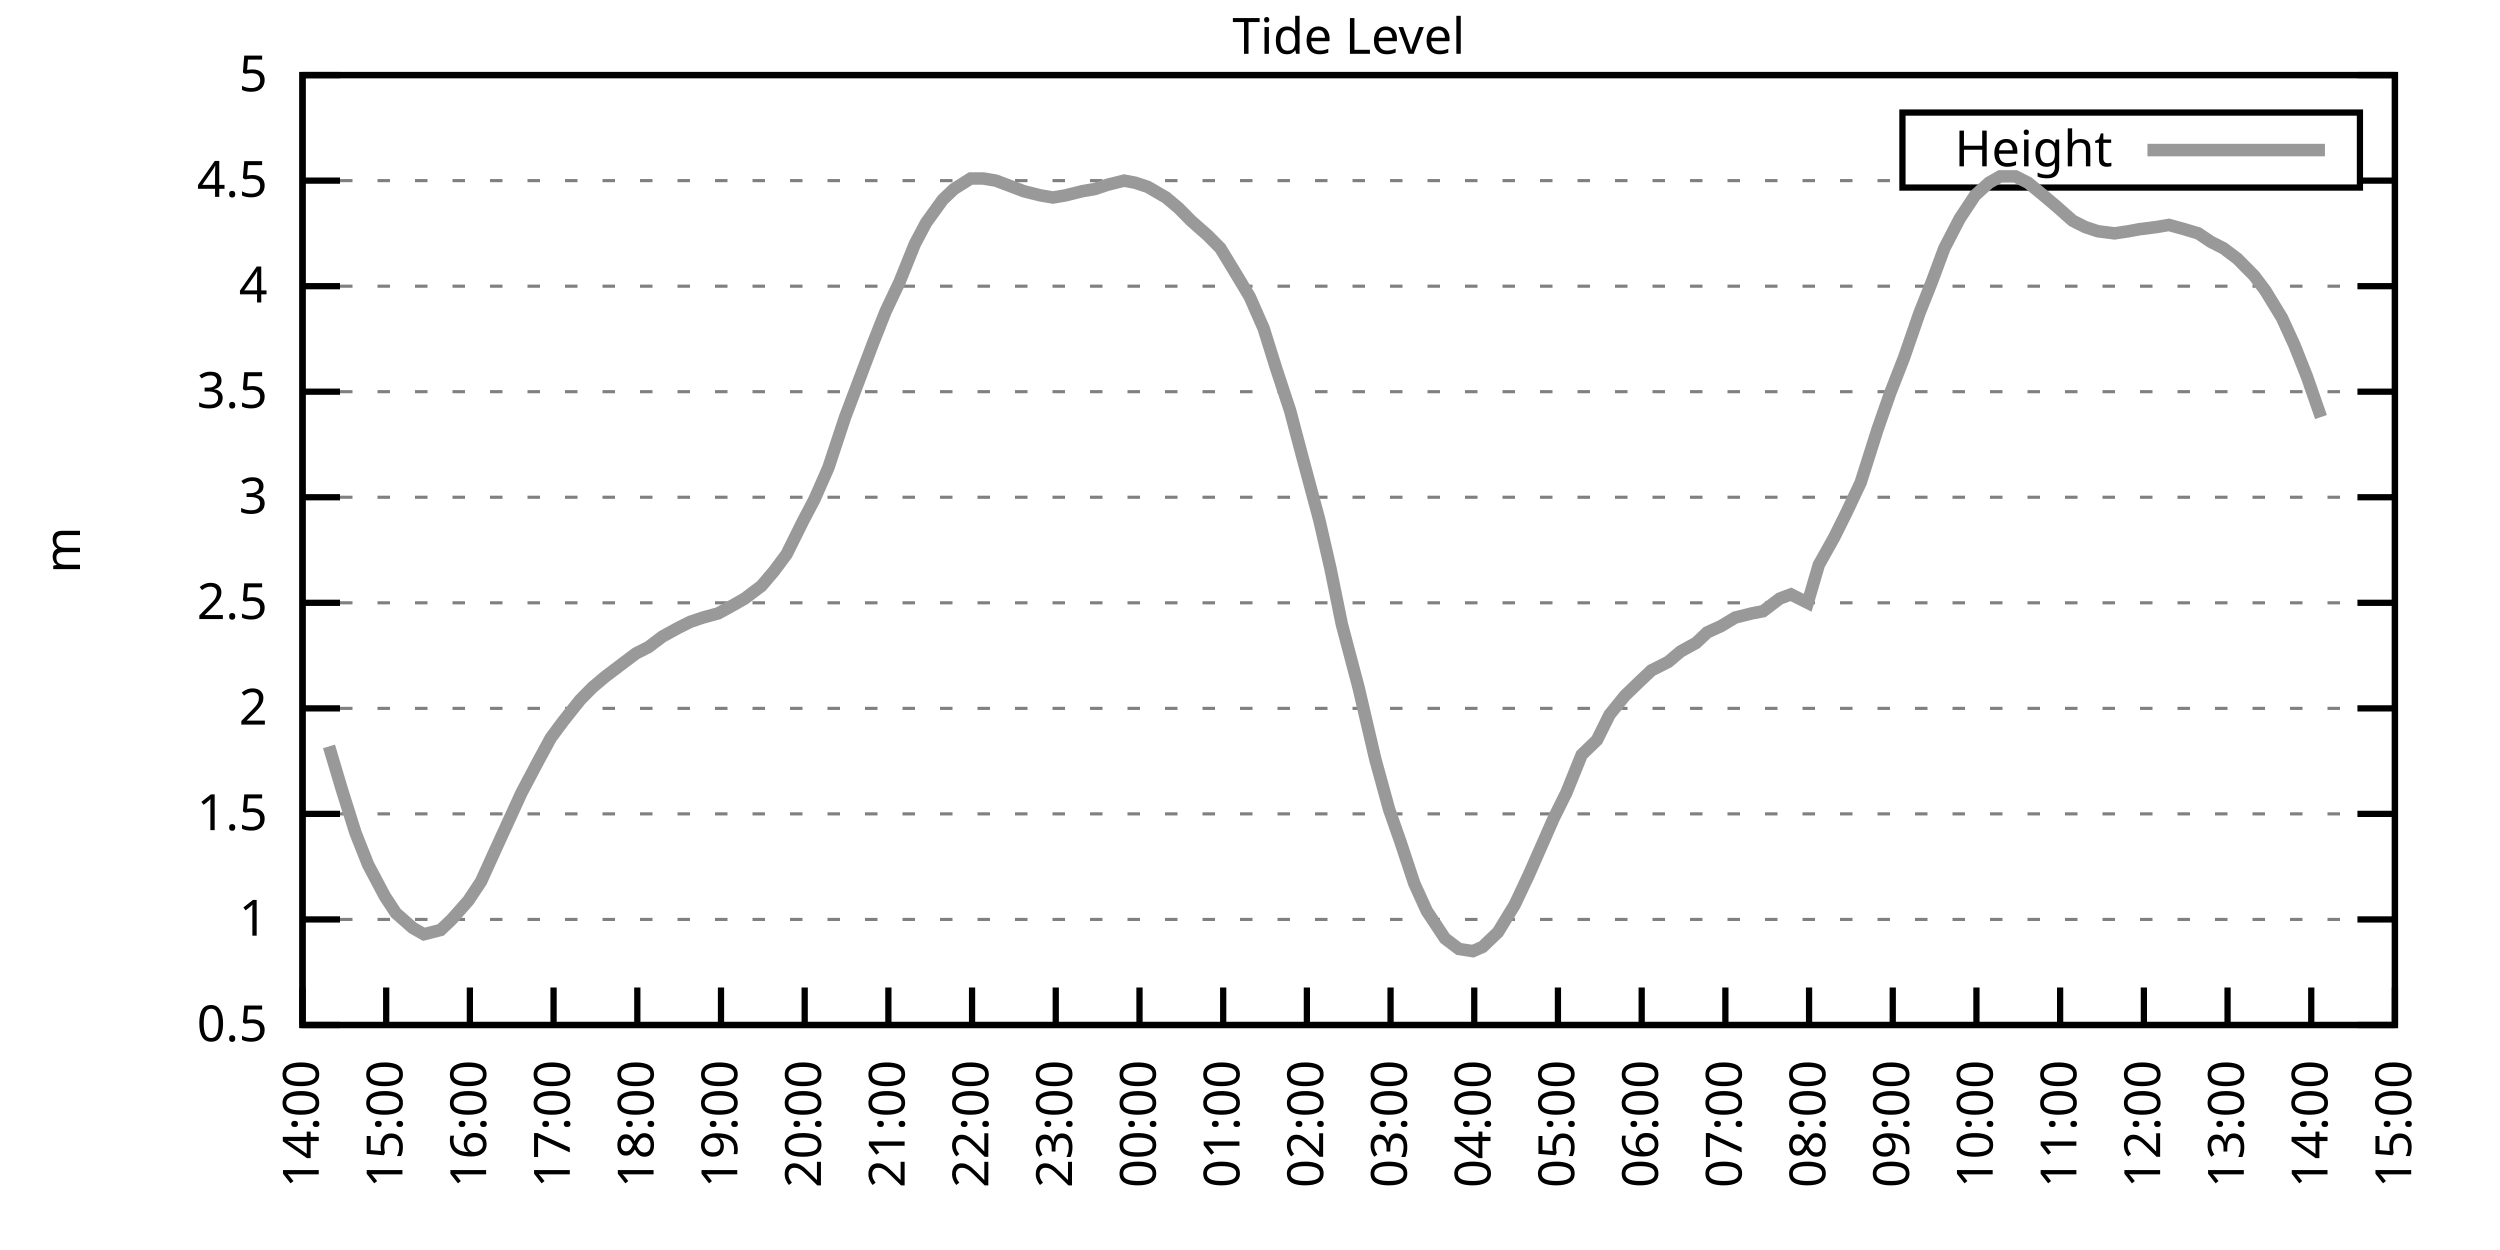
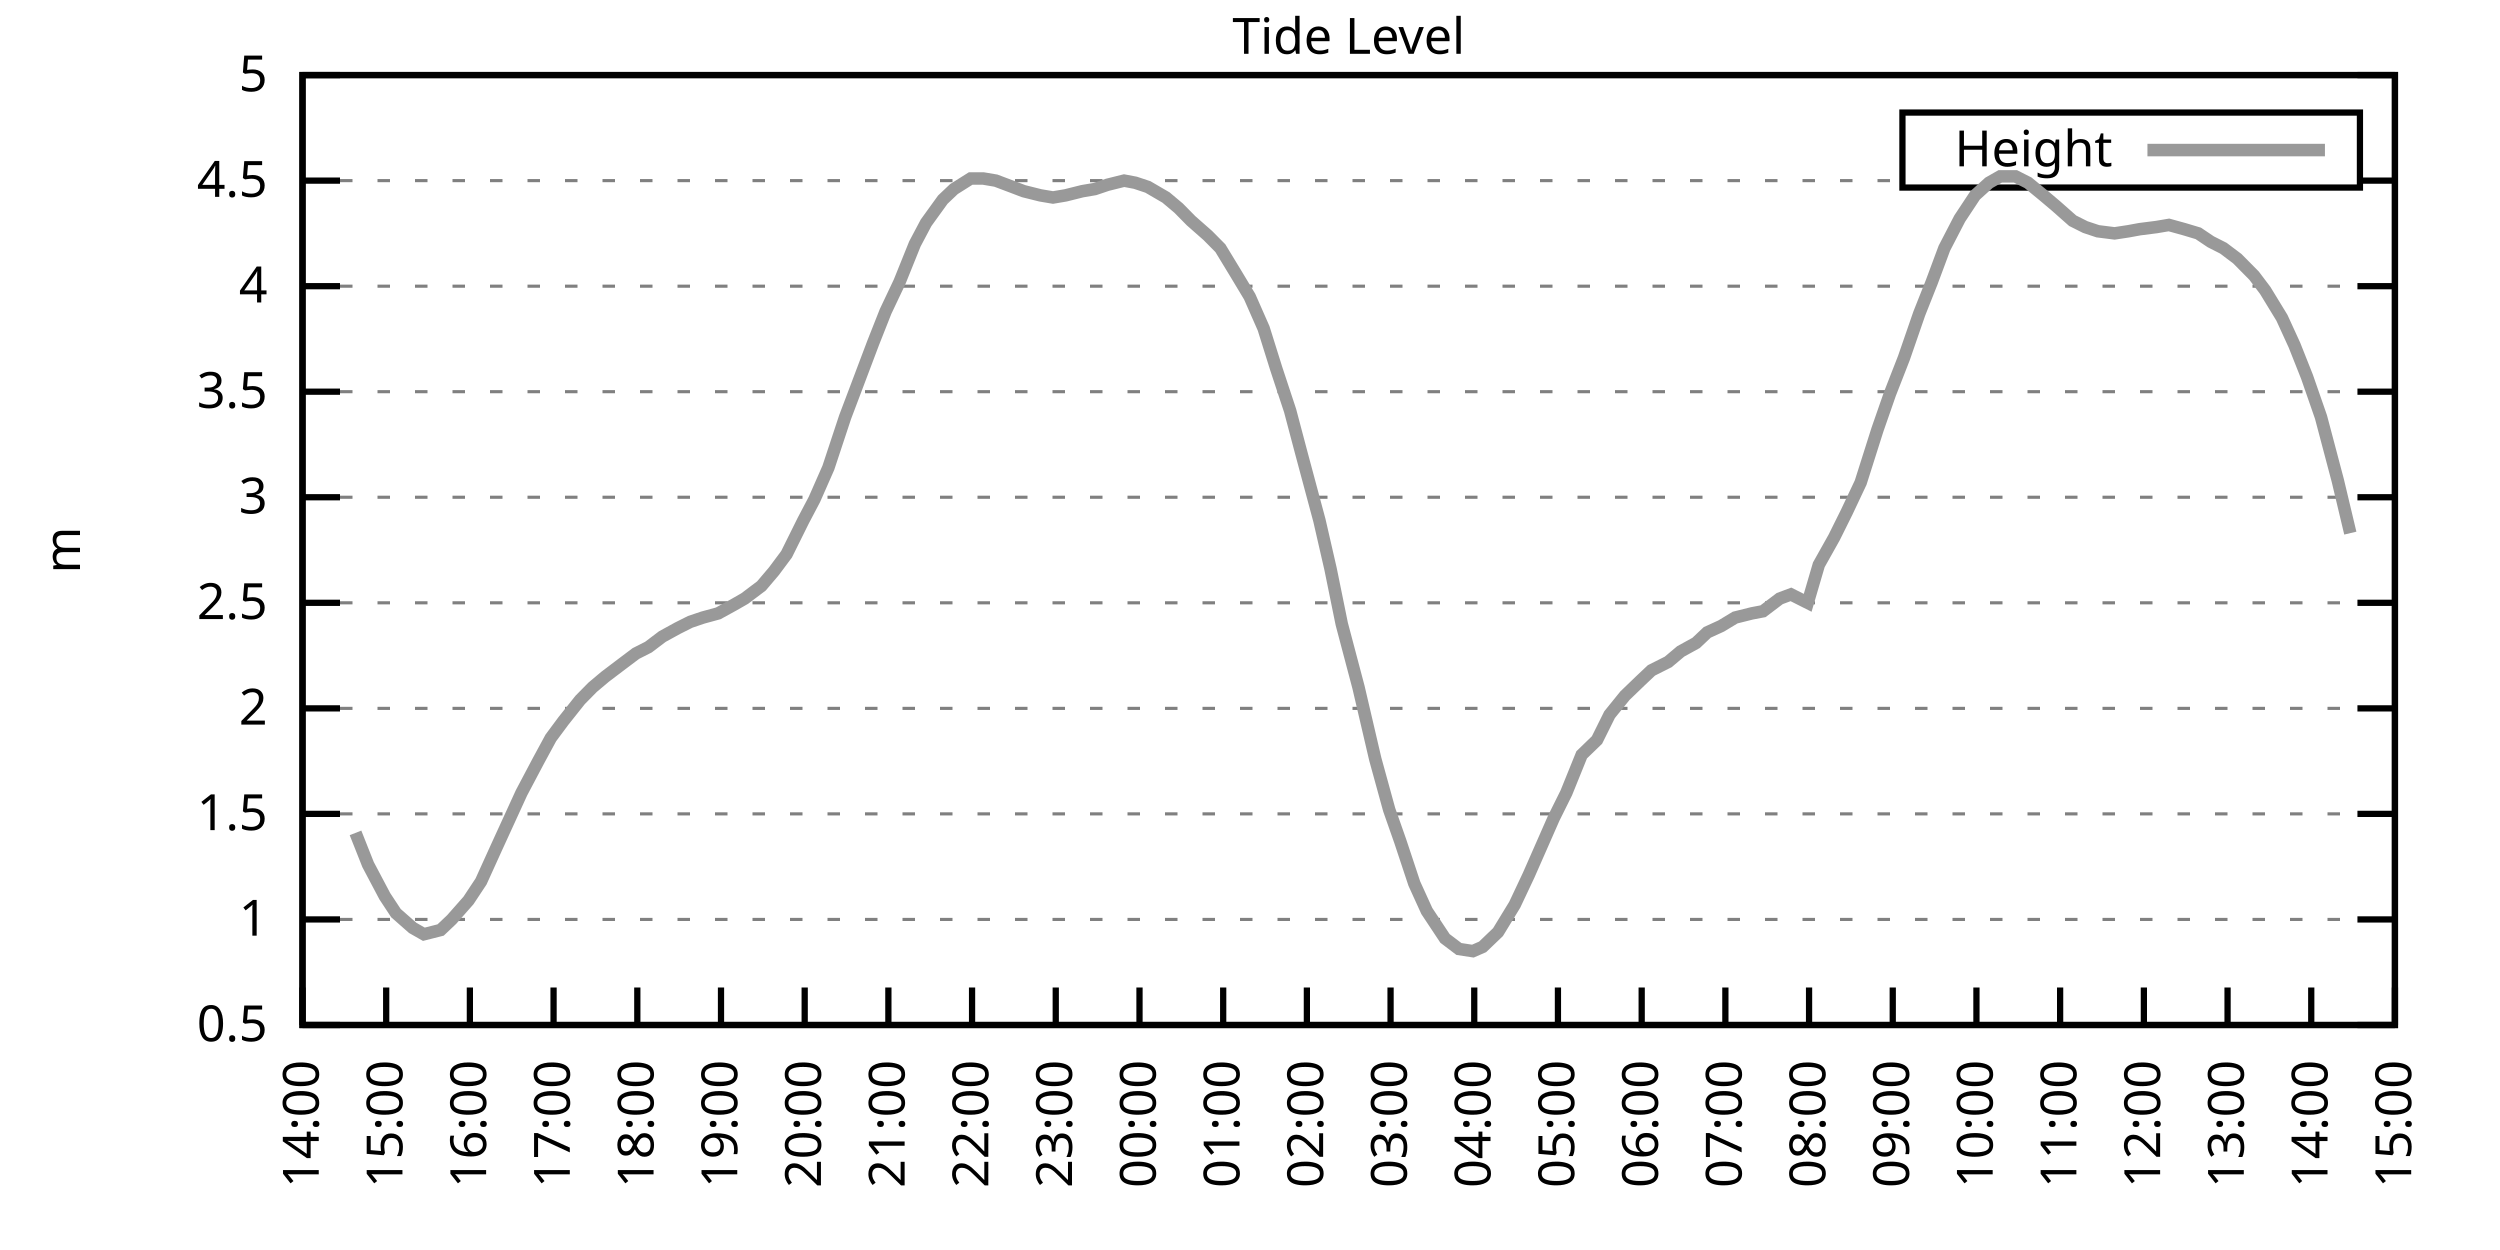
<svg xmlns="http://www.w3.org/2000/svg" xmlns:xlink="http://www.w3.org/1999/xlink" width="400" height="200" viewBox="0 0 400 200">
  <g id="gnuplot_canvas">
    <rect x="0" y="0" width="400" height="200" fill="none" />
    <defs>
      <circle id="gpDot" r="0.5" stroke-width="0.5" stroke="currentColor" />
      <path id="gpPt0" stroke-width="0.333" stroke="currentColor" d="M-1,0 h2 M0,-1 v2" />
      <path id="gpPt1" stroke-width="0.333" stroke="currentColor" d="M-1,-1 L1,1 M1,-1 L-1,1" />
      <path id="gpPt2" stroke-width="0.333" stroke="currentColor" d="M-1,0 L1,0 M0,-1 L0,1 M-1,-1 L1,1 M-1,1 L1,-1" />
      <rect id="gpPt3" stroke-width="0.333" stroke="currentColor" x="-1" y="-1" width="2" height="2" />
      <rect id="gpPt4" stroke-width="0.333" stroke="currentColor" fill="currentColor" x="-1" y="-1" width="2" height="2" />
      <circle id="gpPt5" stroke-width="0.333" stroke="currentColor" cx="0" cy="0" r="1" />
      <use xlink:href="#gpPt5" id="gpPt6" fill="currentColor" stroke="none" />
      <path id="gpPt7" stroke-width="0.333" stroke="currentColor" d="M0,-1.33 L-1.33,0.67 L1.33,0.67 z" />
      <use xlink:href="#gpPt7" id="gpPt8" fill="currentColor" stroke="none" />
      <use xlink:href="#gpPt7" id="gpPt9" stroke="currentColor" transform="rotate(180)" />
      <use xlink:href="#gpPt9" id="gpPt10" fill="currentColor" stroke="none" />
      <use xlink:href="#gpPt3" id="gpPt11" stroke="currentColor" transform="rotate(45)" />
      <use xlink:href="#gpPt11" id="gpPt12" fill="currentColor" stroke="none" />
      <path id="gpPt13" stroke-width="0.333" stroke="currentColor" d="M0,1.330 L1.265,0.411 L0.782,-1.067 L-0.782,-1.076 L-1.265,0.411 z" />
      <use xlink:href="#gpPt13" id="gpPt14" fill="currentColor" stroke="none" />
      <filter id="textbox" filterUnits="objectBoundingBox" x="0" y="0" height="1" width="1">
        <feFlood flood-color="white" flood-opacity="1" result="bgnd" />
        <feComposite in="SourceGraphic" in2="bgnd" operator="atop" />
      </filter>
      <filter id="greybox" filterUnits="objectBoundingBox" x="0" y="0" height="1" width="1">
        <feFlood flood-color="lightgrey" flood-opacity="1" result="grey" />
        <feComposite in="SourceGraphic" in2="grey" operator="atop" />
      </filter>
    </defs>
    <g fill="none" color="white" stroke="currentColor" stroke-width="1.00" stroke-linecap="butt" stroke-linejoin="miter">
</g>
    <g fill="none" color="black" stroke="currentColor" stroke-width="1.00" stroke-linecap="butt" stroke-linejoin="miter">
      <g stroke="none" shape-rendering="crispEdges">
        <polygon fill="rgb(255, 255, 255)" points="48.40,164.00 383.18,164.00 383.18,12.02 48.40,12.02 " />
      </g>
    </g>
    <g fill="none" color="black" stroke="currentColor" stroke-width="1.00" stroke-linecap="butt" stroke-linejoin="miter">
</g>
    <g fill="none" color="black" stroke="black" stroke-width="0.50" stroke-linecap="butt" stroke-linejoin="miter">
</g>
    <g fill="none" color="gray" stroke="currentColor" stroke-width="0.50" stroke-linecap="butt" stroke-linejoin="miter">
      <path stroke="gray" stroke-dasharray="2,4" class="gridline" d="M48.40,164.00 L383.19,164.00  " />
    </g>
    <g fill="none" color="gray" stroke="gray" stroke-width="1.00" stroke-linecap="butt" stroke-linejoin="miter">
</g>
    <g fill="none" color="black" stroke="currentColor" stroke-width="1.00" stroke-linecap="butt" stroke-linejoin="miter">
      <path stroke="black" d="M48.40,164.00 L54.40,164.00 M383.19,164.00 L377.19,164.00  " />
      <g transform="translate(42.80,166.60)" stroke="none" fill="black" font-family="Sans" font-size="8.00" text-anchor="end">
        <text>
          <tspan font-family="Sans"> 0.5</tspan>
        </text>
      </g>
    </g>
    <g fill="none" color="black" stroke="currentColor" stroke-width="1.00" stroke-linecap="butt" stroke-linejoin="miter">
</g>
    <g fill="none" color="black" stroke="black" stroke-width="0.50" stroke-linecap="butt" stroke-linejoin="miter">
</g>
    <g fill="none" color="gray" stroke="currentColor" stroke-width="0.50" stroke-linecap="butt" stroke-linejoin="miter">
      <path stroke="gray" stroke-dasharray="2,4" class="gridline" d="M48.40,147.11 L383.19,147.11  " />
    </g>
    <g fill="none" color="gray" stroke="gray" stroke-width="1.00" stroke-linecap="butt" stroke-linejoin="miter">
</g>
    <g fill="none" color="black" stroke="currentColor" stroke-width="1.00" stroke-linecap="butt" stroke-linejoin="miter">
      <path stroke="black" d="M48.40,147.11 L54.40,147.11 M383.19,147.11 L377.19,147.11  " />
      <g transform="translate(42.80,149.71)" stroke="none" fill="black" font-family="Sans" font-size="8.00" text-anchor="end">
        <text>
          <tspan font-family="Sans"> 1</tspan>
        </text>
      </g>
    </g>
    <g fill="none" color="black" stroke="currentColor" stroke-width="1.00" stroke-linecap="butt" stroke-linejoin="miter">
</g>
    <g fill="none" color="black" stroke="black" stroke-width="0.50" stroke-linecap="butt" stroke-linejoin="miter">
</g>
    <g fill="none" color="gray" stroke="currentColor" stroke-width="0.50" stroke-linecap="butt" stroke-linejoin="miter">
      <path stroke="gray" stroke-dasharray="2,4" class="gridline" d="M48.40,130.22 L383.19,130.22  " />
    </g>
    <g fill="none" color="gray" stroke="gray" stroke-width="1.00" stroke-linecap="butt" stroke-linejoin="miter">
</g>
    <g fill="none" color="black" stroke="currentColor" stroke-width="1.00" stroke-linecap="butt" stroke-linejoin="miter">
      <path stroke="black" d="M48.40,130.22 L54.40,130.22 M383.19,130.22 L377.19,130.22  " />
      <g transform="translate(42.80,132.82)" stroke="none" fill="black" font-family="Sans" font-size="8.00" text-anchor="end">
        <text>
          <tspan font-family="Sans"> 1.5</tspan>
        </text>
      </g>
    </g>
    <g fill="none" color="black" stroke="currentColor" stroke-width="1.00" stroke-linecap="butt" stroke-linejoin="miter">
</g>
    <g fill="none" color="black" stroke="black" stroke-width="0.50" stroke-linecap="butt" stroke-linejoin="miter">
</g>
    <g fill="none" color="gray" stroke="currentColor" stroke-width="0.50" stroke-linecap="butt" stroke-linejoin="miter">
      <path stroke="gray" stroke-dasharray="2,4" class="gridline" d="M48.40,113.34 L383.19,113.34  " />
    </g>
    <g fill="none" color="gray" stroke="gray" stroke-width="1.00" stroke-linecap="butt" stroke-linejoin="miter">
</g>
    <g fill="none" color="black" stroke="currentColor" stroke-width="1.00" stroke-linecap="butt" stroke-linejoin="miter">
      <path stroke="black" d="M48.40,113.34 L54.40,113.34 M383.19,113.34 L377.19,113.34  " />
      <g transform="translate(42.80,115.94)" stroke="none" fill="black" font-family="Sans" font-size="8.00" text-anchor="end">
        <text>
          <tspan font-family="Sans"> 2</tspan>
        </text>
      </g>
    </g>
    <g fill="none" color="black" stroke="currentColor" stroke-width="1.00" stroke-linecap="butt" stroke-linejoin="miter">
</g>
    <g fill="none" color="black" stroke="black" stroke-width="0.50" stroke-linecap="butt" stroke-linejoin="miter">
</g>
    <g fill="none" color="gray" stroke="currentColor" stroke-width="0.50" stroke-linecap="butt" stroke-linejoin="miter">
      <path stroke="gray" stroke-dasharray="2,4" class="gridline" d="M48.40,96.45 L383.19,96.45  " />
    </g>
    <g fill="none" color="gray" stroke="gray" stroke-width="1.00" stroke-linecap="butt" stroke-linejoin="miter">
</g>
    <g fill="none" color="black" stroke="currentColor" stroke-width="1.00" stroke-linecap="butt" stroke-linejoin="miter">
      <path stroke="black" d="M48.40,96.45 L54.40,96.45 M383.19,96.45 L377.19,96.45  " />
      <g transform="translate(42.80,99.05)" stroke="none" fill="black" font-family="Sans" font-size="8.00" text-anchor="end">
        <text>
          <tspan font-family="Sans"> 2.5</tspan>
        </text>
      </g>
    </g>
    <g fill="none" color="black" stroke="currentColor" stroke-width="1.00" stroke-linecap="butt" stroke-linejoin="miter">
</g>
    <g fill="none" color="black" stroke="black" stroke-width="0.50" stroke-linecap="butt" stroke-linejoin="miter">
</g>
    <g fill="none" color="gray" stroke="currentColor" stroke-width="0.50" stroke-linecap="butt" stroke-linejoin="miter">
      <path stroke="gray" stroke-dasharray="2,4" class="gridline" d="M48.40,79.56 L383.19,79.56  " />
    </g>
    <g fill="none" color="gray" stroke="gray" stroke-width="1.00" stroke-linecap="butt" stroke-linejoin="miter">
</g>
    <g fill="none" color="black" stroke="currentColor" stroke-width="1.00" stroke-linecap="butt" stroke-linejoin="miter">
      <path stroke="black" d="M48.40,79.56 L54.40,79.56 M383.19,79.56 L377.19,79.56  " />
      <g transform="translate(42.80,82.16)" stroke="none" fill="black" font-family="Sans" font-size="8.00" text-anchor="end">
        <text>
          <tspan font-family="Sans"> 3</tspan>
        </text>
      </g>
    </g>
    <g fill="none" color="black" stroke="currentColor" stroke-width="1.00" stroke-linecap="butt" stroke-linejoin="miter">
</g>
    <g fill="none" color="black" stroke="black" stroke-width="0.50" stroke-linecap="butt" stroke-linejoin="miter">
</g>
    <g fill="none" color="gray" stroke="currentColor" stroke-width="0.50" stroke-linecap="butt" stroke-linejoin="miter">
      <path stroke="gray" stroke-dasharray="2,4" class="gridline" d="M48.40,62.67 L383.19,62.67  " />
    </g>
    <g fill="none" color="gray" stroke="gray" stroke-width="1.00" stroke-linecap="butt" stroke-linejoin="miter">
</g>
    <g fill="none" color="black" stroke="currentColor" stroke-width="1.00" stroke-linecap="butt" stroke-linejoin="miter">
      <path stroke="black" d="M48.40,62.67 L54.40,62.67 M383.19,62.67 L377.19,62.67  " />
      <g transform="translate(42.80,65.27)" stroke="none" fill="black" font-family="Sans" font-size="8.00" text-anchor="end">
        <text>
          <tspan font-family="Sans"> 3.5</tspan>
        </text>
      </g>
    </g>
    <g fill="none" color="black" stroke="currentColor" stroke-width="1.00" stroke-linecap="butt" stroke-linejoin="miter">
</g>
    <g fill="none" color="black" stroke="black" stroke-width="0.50" stroke-linecap="butt" stroke-linejoin="miter">
</g>
    <g fill="none" color="gray" stroke="currentColor" stroke-width="0.50" stroke-linecap="butt" stroke-linejoin="miter">
      <path stroke="gray" stroke-dasharray="2,4" class="gridline" d="M48.40,45.79 L383.19,45.79  " />
    </g>
    <g fill="none" color="gray" stroke="gray" stroke-width="1.00" stroke-linecap="butt" stroke-linejoin="miter">
</g>
    <g fill="none" color="black" stroke="currentColor" stroke-width="1.00" stroke-linecap="butt" stroke-linejoin="miter">
      <path stroke="black" d="M48.40,45.79 L54.40,45.79 M383.19,45.79 L377.19,45.79  " />
      <g transform="translate(42.80,48.39)" stroke="none" fill="black" font-family="Sans" font-size="8.00" text-anchor="end">
        <text>
          <tspan font-family="Sans"> 4</tspan>
        </text>
      </g>
    </g>
    <g fill="none" color="black" stroke="currentColor" stroke-width="1.00" stroke-linecap="butt" stroke-linejoin="miter">
</g>
    <g fill="none" color="black" stroke="black" stroke-width="0.50" stroke-linecap="butt" stroke-linejoin="miter">
</g>
    <g fill="none" color="gray" stroke="currentColor" stroke-width="0.50" stroke-linecap="butt" stroke-linejoin="miter">
      <path stroke="gray" stroke-dasharray="2,4" class="gridline" d="M48.40,28.90 L304.39,28.90 M377.59,28.90 L383.19,28.90  " />
    </g>
    <g fill="none" color="gray" stroke="gray" stroke-width="1.00" stroke-linecap="butt" stroke-linejoin="miter">
</g>
    <g fill="none" color="black" stroke="currentColor" stroke-width="1.00" stroke-linecap="butt" stroke-linejoin="miter">
      <path stroke="black" d="M48.40,28.90 L54.40,28.90 M383.19,28.90 L377.19,28.90  " />
      <g transform="translate(42.80,31.50)" stroke="none" fill="black" font-family="Sans" font-size="8.00" text-anchor="end">
        <text>
          <tspan font-family="Sans"> 4.5</tspan>
        </text>
      </g>
    </g>
    <g fill="none" color="black" stroke="currentColor" stroke-width="1.00" stroke-linecap="butt" stroke-linejoin="miter">
</g>
    <g fill="none" color="black" stroke="black" stroke-width="0.50" stroke-linecap="butt" stroke-linejoin="miter">
</g>
    <g fill="none" color="gray" stroke="currentColor" stroke-width="0.50" stroke-linecap="butt" stroke-linejoin="miter">
      <path stroke="gray" stroke-dasharray="2,4" class="gridline" d="M48.40,12.01 L383.19,12.01  " />
    </g>
    <g fill="none" color="gray" stroke="gray" stroke-width="1.00" stroke-linecap="butt" stroke-linejoin="miter">
</g>
    <g fill="none" color="black" stroke="currentColor" stroke-width="1.00" stroke-linecap="butt" stroke-linejoin="miter">
      <path stroke="black" d="M48.40,12.01 L54.40,12.01 M383.19,12.01 L377.19,12.01  " />
      <g transform="translate(42.80,14.61)" stroke="none" fill="black" font-family="Sans" font-size="8.00" text-anchor="end">
        <text>
          <tspan font-family="Sans"> 5</tspan>
        </text>
      </g>
    </g>
    <g fill="none" color="black" stroke="currentColor" stroke-width="1.00" stroke-linecap="butt" stroke-linejoin="miter">
      <path stroke="black" d="M48.40,164.00 L48.40,158.00  " />
      <g transform="translate(51.00,169.60) rotate(270.00)" stroke="none" fill="black" font-family="Sans" font-size="8.00" text-anchor="end">
        <text>
          <tspan font-family="Sans">14:00</tspan>
        </text>
      </g>
    </g>
    <g fill="none" color="black" stroke="currentColor" stroke-width="1.00" stroke-linecap="butt" stroke-linejoin="miter">
      <path stroke="black" d="M61.79,164.00 L61.79,158.00  " />
      <g transform="translate(64.39,169.60) rotate(270.00)" stroke="none" fill="black" font-family="Sans" font-size="8.00" text-anchor="end">
        <text>
          <tspan font-family="Sans">15:00</tspan>
        </text>
      </g>
    </g>
    <g fill="none" color="black" stroke="currentColor" stroke-width="1.00" stroke-linecap="butt" stroke-linejoin="miter">
      <path stroke="black" d="M75.18,164.00 L75.18,158.00  " />
      <g transform="translate(77.78,169.60) rotate(270.00)" stroke="none" fill="black" font-family="Sans" font-size="8.00" text-anchor="end">
        <text>
          <tspan font-family="Sans">16:00</tspan>
        </text>
      </g>
    </g>
    <g fill="none" color="black" stroke="currentColor" stroke-width="1.00" stroke-linecap="butt" stroke-linejoin="miter">
      <path stroke="black" d="M88.57,164.00 L88.57,158.00  " />
      <g transform="translate(91.17,169.60) rotate(270.00)" stroke="none" fill="black" font-family="Sans" font-size="8.00" text-anchor="end">
        <text>
          <tspan font-family="Sans">17:00</tspan>
        </text>
      </g>
    </g>
    <g fill="none" color="black" stroke="currentColor" stroke-width="1.00" stroke-linecap="butt" stroke-linejoin="miter">
      <path stroke="black" d="M101.97,164.00 L101.97,158.00  " />
      <g transform="translate(104.57,169.60) rotate(270.00)" stroke="none" fill="black" font-family="Sans" font-size="8.00" text-anchor="end">
        <text>
          <tspan font-family="Sans">18:00</tspan>
        </text>
      </g>
    </g>
    <g fill="none" color="black" stroke="currentColor" stroke-width="1.00" stroke-linecap="butt" stroke-linejoin="miter">
      <path stroke="black" d="M115.36,164.00 L115.36,158.00  " />
      <g transform="translate(117.96,169.60) rotate(270.00)" stroke="none" fill="black" font-family="Sans" font-size="8.00" text-anchor="end">
        <text>
          <tspan font-family="Sans">19:00</tspan>
        </text>
      </g>
    </g>
    <g fill="none" color="black" stroke="currentColor" stroke-width="1.00" stroke-linecap="butt" stroke-linejoin="miter">
      <path stroke="black" d="M128.75,164.00 L128.75,158.00  " />
      <g transform="translate(131.35,169.60) rotate(270.00)" stroke="none" fill="black" font-family="Sans" font-size="8.00" text-anchor="end">
        <text>
          <tspan font-family="Sans">20:00</tspan>
        </text>
      </g>
    </g>
    <g fill="none" color="black" stroke="currentColor" stroke-width="1.00" stroke-linecap="butt" stroke-linejoin="miter">
      <path stroke="black" d="M142.14,164.00 L142.14,158.00  " />
      <g transform="translate(144.74,169.60) rotate(270.00)" stroke="none" fill="black" font-family="Sans" font-size="8.00" text-anchor="end">
        <text>
          <tspan font-family="Sans">21:00</tspan>
        </text>
      </g>
    </g>
    <g fill="none" color="black" stroke="currentColor" stroke-width="1.00" stroke-linecap="butt" stroke-linejoin="miter">
      <path stroke="black" d="M155.53,164.00 L155.53,158.00  " />
      <g transform="translate(158.13,169.60) rotate(270.00)" stroke="none" fill="black" font-family="Sans" font-size="8.00" text-anchor="end">
        <text>
          <tspan font-family="Sans">22:00</tspan>
        </text>
      </g>
    </g>
    <g fill="none" color="black" stroke="currentColor" stroke-width="1.00" stroke-linecap="butt" stroke-linejoin="miter">
      <path stroke="black" d="M168.92,164.00 L168.92,158.00  " />
      <g transform="translate(171.52,169.60) rotate(270.00)" stroke="none" fill="black" font-family="Sans" font-size="8.00" text-anchor="end">
        <text>
          <tspan font-family="Sans">23:00</tspan>
        </text>
      </g>
    </g>
    <g fill="none" color="black" stroke="currentColor" stroke-width="1.00" stroke-linecap="butt" stroke-linejoin="miter">
      <path stroke="black" d="M182.32,164.00 L182.32,158.00  " />
      <g transform="translate(184.92,169.60) rotate(270.00)" stroke="none" fill="black" font-family="Sans" font-size="8.00" text-anchor="end">
        <text>
          <tspan font-family="Sans">00:00</tspan>
        </text>
      </g>
    </g>
    <g fill="none" color="black" stroke="currentColor" stroke-width="1.00" stroke-linecap="butt" stroke-linejoin="miter">
      <path stroke="black" d="M195.71,164.00 L195.71,158.00  " />
      <g transform="translate(198.31,169.60) rotate(270.00)" stroke="none" fill="black" font-family="Sans" font-size="8.00" text-anchor="end">
        <text>
          <tspan font-family="Sans">01:00</tspan>
        </text>
      </g>
    </g>
    <g fill="none" color="black" stroke="currentColor" stroke-width="1.00" stroke-linecap="butt" stroke-linejoin="miter">
      <path stroke="black" d="M209.10,164.00 L209.10,158.00  " />
      <g transform="translate(211.70,169.60) rotate(270.00)" stroke="none" fill="black" font-family="Sans" font-size="8.00" text-anchor="end">
        <text>
          <tspan font-family="Sans">02:00</tspan>
        </text>
      </g>
    </g>
    <g fill="none" color="black" stroke="currentColor" stroke-width="1.00" stroke-linecap="butt" stroke-linejoin="miter">
      <path stroke="black" d="M222.49,164.00 L222.49,158.00  " />
      <g transform="translate(225.09,169.60) rotate(270.00)" stroke="none" fill="black" font-family="Sans" font-size="8.00" text-anchor="end">
        <text>
          <tspan font-family="Sans">03:00</tspan>
        </text>
      </g>
    </g>
    <g fill="none" color="black" stroke="currentColor" stroke-width="1.00" stroke-linecap="butt" stroke-linejoin="miter">
      <path stroke="black" d="M235.88,164.00 L235.88,158.00  " />
      <g transform="translate(238.48,169.60) rotate(270.00)" stroke="none" fill="black" font-family="Sans" font-size="8.00" text-anchor="end">
        <text>
          <tspan font-family="Sans">04:00</tspan>
        </text>
      </g>
    </g>
    <g fill="none" color="black" stroke="currentColor" stroke-width="1.00" stroke-linecap="butt" stroke-linejoin="miter">
      <path stroke="black" d="M249.27,164.00 L249.27,158.00  " />
      <g transform="translate(251.87,169.60) rotate(270.00)" stroke="none" fill="black" font-family="Sans" font-size="8.00" text-anchor="end">
        <text>
          <tspan font-family="Sans">05:00</tspan>
        </text>
      </g>
    </g>
    <g fill="none" color="black" stroke="currentColor" stroke-width="1.00" stroke-linecap="butt" stroke-linejoin="miter">
      <path stroke="black" d="M262.67,164.00 L262.67,158.00  " />
      <g transform="translate(265.27,169.60) rotate(270.00)" stroke="none" fill="black" font-family="Sans" font-size="8.00" text-anchor="end">
        <text>
          <tspan font-family="Sans">06:00</tspan>
        </text>
      </g>
    </g>
    <g fill="none" color="black" stroke="currentColor" stroke-width="1.00" stroke-linecap="butt" stroke-linejoin="miter">
      <path stroke="black" d="M276.06,164.00 L276.06,158.00  " />
      <g transform="translate(278.66,169.60) rotate(270.00)" stroke="none" fill="black" font-family="Sans" font-size="8.00" text-anchor="end">
        <text>
          <tspan font-family="Sans">07:00</tspan>
        </text>
      </g>
    </g>
    <g fill="none" color="black" stroke="currentColor" stroke-width="1.00" stroke-linecap="butt" stroke-linejoin="miter">
      <path stroke="black" d="M289.45,164.00 L289.45,158.00  " />
      <g transform="translate(292.05,169.60) rotate(270.00)" stroke="none" fill="black" font-family="Sans" font-size="8.00" text-anchor="end">
        <text>
          <tspan font-family="Sans">08:00</tspan>
        </text>
      </g>
    </g>
    <g fill="none" color="black" stroke="currentColor" stroke-width="1.00" stroke-linecap="butt" stroke-linejoin="miter">
      <path stroke="black" d="M302.84,164.00 L302.84,158.00  " />
      <g transform="translate(305.44,169.60) rotate(270.00)" stroke="none" fill="black" font-family="Sans" font-size="8.00" text-anchor="end">
        <text>
          <tspan font-family="Sans">09:00</tspan>
        </text>
      </g>
    </g>
    <g fill="none" color="black" stroke="currentColor" stroke-width="1.00" stroke-linecap="butt" stroke-linejoin="miter">
      <path stroke="black" d="M316.23,164.00 L316.23,158.00  " />
      <g transform="translate(318.83,169.60) rotate(270.00)" stroke="none" fill="black" font-family="Sans" font-size="8.00" text-anchor="end">
        <text>
          <tspan font-family="Sans">10:00</tspan>
        </text>
      </g>
    </g>
    <g fill="none" color="black" stroke="currentColor" stroke-width="1.00" stroke-linecap="butt" stroke-linejoin="miter">
      <path stroke="black" d="M329.62,164.00 L329.62,158.00  " />
      <g transform="translate(332.22,169.60) rotate(270.00)" stroke="none" fill="black" font-family="Sans" font-size="8.00" text-anchor="end">
        <text>
          <tspan font-family="Sans">11:00</tspan>
        </text>
      </g>
    </g>
    <g fill="none" color="black" stroke="currentColor" stroke-width="1.00" stroke-linecap="butt" stroke-linejoin="miter">
      <path stroke="black" d="M343.02,164.00 L343.02,158.00  " />
      <g transform="translate(345.62,169.60) rotate(270.00)" stroke="none" fill="black" font-family="Sans" font-size="8.00" text-anchor="end">
        <text>
          <tspan font-family="Sans">12:00</tspan>
        </text>
      </g>
    </g>
    <g fill="none" color="black" stroke="currentColor" stroke-width="1.00" stroke-linecap="butt" stroke-linejoin="miter">
      <path stroke="black" d="M356.41,164.00 L356.41,158.00  " />
      <g transform="translate(359.01,169.60) rotate(270.00)" stroke="none" fill="black" font-family="Sans" font-size="8.00" text-anchor="end">
        <text>
          <tspan font-family="Sans">13:00</tspan>
        </text>
      </g>
    </g>
    <g fill="none" color="black" stroke="currentColor" stroke-width="1.00" stroke-linecap="butt" stroke-linejoin="miter">
      <path stroke="black" d="M369.80,164.00 L369.80,158.00  " />
      <g transform="translate(372.40,169.60) rotate(270.00)" stroke="none" fill="black" font-family="Sans" font-size="8.00" text-anchor="end">
        <text>
          <tspan font-family="Sans">14:00</tspan>
        </text>
      </g>
    </g>
    <g fill="none" color="black" stroke="currentColor" stroke-width="1.00" stroke-linecap="butt" stroke-linejoin="miter">
      <path stroke="black" d="M383.19,164.00 L383.19,158.00  " />
      <g transform="translate(385.79,169.60) rotate(270.00)" stroke="none" fill="black" font-family="Sans" font-size="8.00" text-anchor="end">
        <text>
          <tspan font-family="Sans">15:00</tspan>
        </text>
      </g>
    </g>
    <g fill="none" color="black" stroke="currentColor" stroke-width="1.00" stroke-linecap="butt" stroke-linejoin="miter">
</g>
    <g fill="none" color="black" stroke="currentColor" stroke-width="1.00" stroke-linecap="butt" stroke-linejoin="miter">
      <path stroke="black" d="M48.40,12.01 L48.40,164.00 L383.19,164.00 L383.19,12.01 L48.40,12.01 Z  " />
    </g>
    <g fill="none" color="black" stroke="currentColor" stroke-width="1.00" stroke-linecap="butt" stroke-linejoin="miter">
</g>
    <g fill="none" color="black" stroke="currentColor" stroke-width="1.00" stroke-linecap="butt" stroke-linejoin="miter">
      <path stroke="black" d="M304.39,30.01 L304.39,18.01 L377.59,18.01 L377.59,30.01 L304.39,30.01 Z  " />
    </g>
    <g id="Tide_level_plot_1">
      <g fill="none" color="white" stroke="black" stroke-width="2.00" stroke-linecap="butt" stroke-linejoin="miter">
</g>
      <g fill="none" color="black" stroke="currentColor" stroke-width="2.00" stroke-linecap="butt" stroke-linejoin="miter">
        <g transform="translate(337.99,26.61)" stroke="none" fill="black" font-family="Sans" font-size="8.00" text-anchor="end">
          <text>
            <tspan font-family="Sans">Height</tspan>
          </text>
        </g>
      </g>
      <g fill="none" color="black" stroke="currentColor" stroke-width="2.00" stroke-linecap="butt" stroke-linejoin="miter">
-         <path stroke="rgb(153, 153, 153)" d="M343.59,24.01 L371.99,24.01 M52.64,119.42 L54.65,126.17 L56.88,133.26 L58.89,138.33 L61.57,143.40 L63.35,146.10   L66.03,148.46 L67.82,149.48 L70.50,148.80 L72.28,147.11 L74.96,144.07 L76.97,141.03 L79.42,135.63 L81.43,131.24   L83.44,126.85 L86.12,121.78 L88.13,118.07 L90.14,115.36 L92.82,111.99 L94.82,109.96 L96.83,108.27 L99.51,106.24   L101.74,104.56 L103.75,103.54 L105.98,101.85 L108.44,100.50 L110.45,99.49 L112.46,98.81 L114.91,98.14 L117.37,96.79   L119.15,95.77 L121.83,93.75 L123.84,91.38 L125.85,88.68 L128.53,83.28 L130.31,79.90 L132.54,74.83 L135.22,66.73   L137.01,62.00 L139.69,54.90 L141.69,49.84 L143.93,45.11 L146.38,39.03 L148.17,35.65 L150.85,31.94 L152.63,30.25   L155.31,28.56 L157.32,28.56 L159.33,28.90 L162.01,29.91 L163.79,30.59 L166.47,31.26 L168.48,31.60 L170.49,31.26   L173.17,30.59 L175.17,30.25 L177.18,29.57 L179.86,28.90 L181.65,29.24 L183.66,29.91 L186.56,31.60 L188.57,33.29   L190.57,35.32 L193.25,37.68 L195.26,39.71 L197.72,43.76 L199.95,47.47 L202.18,52.54 L204.19,58.96 L206.42,65.71   L208.21,72.47 L211.11,83.28 L212.89,91.04 L214.68,99.83 L217.36,109.96 L220.04,121.44 L222.27,129.55 L224.05,134.62   L226.29,141.37 L228.29,145.76 L231.20,150.15 L233.43,151.84 L235.66,152.18 L237.22,151.50 L239.68,149.14 L242.36,144.75   L244.59,140.02 L246.82,134.95 L248.60,130.90 L250.61,126.85 L253.07,120.77 L255.52,118.40 L257.53,114.35 L259.99,111.31   L262.44,108.95 L264.23,107.26 L266.91,105.91 L268.92,104.22 L271.37,102.87 L273.16,101.18 L275.39,100.16 L277.62,98.81   L280.30,98.14 L282.08,97.80 L284.76,95.77 L286.55,95.10 L289.23,96.45 L291.01,90.37 L293.47,85.98 L295.48,81.93   L297.71,77.20 L300.39,68.75 L302.39,63.01 L304.63,57.27 L307.08,50.18 L309.09,45.11 L311.10,39.71 L313.55,34.98   L316.01,31.26 L318.24,29.24 L320.03,28.22 L322.48,28.22 L324.49,29.24 L326.95,31.26 L328.95,32.95 L331.63,35.32   L333.64,36.33 L335.65,37.00 L338.33,37.34 L340.56,37.00 L342.35,36.67 L345.02,36.33 L347.03,35.99 L349.49,36.67   L351.72,37.34 L353.73,38.69 L355.74,39.71 L357.97,41.39 L360.65,44.10 L362.43,46.46 L365.11,50.85 L367.12,55.24   L369.13,60.31 L371.36,66.73  " />
+         <path stroke="rgb(153, 153, 153)" d="M343.59,24.01 L371.99,24.01 M56.88,133.26 L58.89,138.33 L61.57,143.40 L63.35,146.10 L66.03,148.46 L67.82,149.48   L70.50,148.80 L72.28,147.11 L74.96,144.07 L76.97,141.03 L79.42,135.63 L81.43,131.24 L83.44,126.85 L86.12,121.78   L88.13,118.07 L90.14,115.36 L92.82,111.99 L94.82,109.96 L96.83,108.27 L99.51,106.24 L101.74,104.56 L103.75,103.54   L105.98,101.85 L108.44,100.50 L110.45,99.49 L112.46,98.81 L114.91,98.14 L117.37,96.79 L119.15,95.77 L121.83,93.75   L123.84,91.38 L125.85,88.68 L128.53,83.28 L130.31,79.90 L132.54,74.83 L135.22,66.73 L137.01,62.00 L139.69,54.90   L141.69,49.84 L143.93,45.11 L146.38,39.03 L148.17,35.65 L150.85,31.94 L152.63,30.25 L155.31,28.56 L157.32,28.56   L159.33,28.90 L162.01,29.91 L163.79,30.59 L166.47,31.26 L168.48,31.60 L170.49,31.26 L173.17,30.59 L175.17,30.25   L177.18,29.57 L179.86,28.90 L181.65,29.24 L183.66,29.91 L186.56,31.60 L188.57,33.29 L190.57,35.32 L193.25,37.68   L195.26,39.71 L197.72,43.76 L199.95,47.47 L202.18,52.54 L204.19,58.96 L206.42,65.71 L208.21,72.47 L211.11,83.28   L212.89,91.04 L214.68,99.83 L217.36,109.96 L220.04,121.44 L222.27,129.55 L224.05,134.62 L226.29,141.37 L228.29,145.76   L231.20,150.15 L233.43,151.84 L235.66,152.18 L237.22,151.50 L239.68,149.14 L242.36,144.75 L244.59,140.02 L246.82,134.95   L248.60,130.90 L250.61,126.85 L253.07,120.77 L255.52,118.40 L257.53,114.35 L259.99,111.31 L262.44,108.95 L264.23,107.26   L266.91,105.91 L268.92,104.22 L271.37,102.87 L273.16,101.18 L275.39,100.16 L277.62,98.81 L280.30,98.14 L282.08,97.80   L284.76,95.77 L286.55,95.10 L289.23,96.45 L291.01,90.37 L293.47,85.98 L295.48,81.93 L297.71,77.20 L300.39,68.75   L302.39,63.01 L304.63,57.27 L307.08,50.18 L309.09,45.11 L311.10,39.71 L313.55,34.98 L316.01,31.26 L318.24,29.24   L320.03,28.22 L322.48,28.22 L324.49,29.24 L326.95,31.26 L328.95,32.95 L331.63,35.32 L333.64,36.33 L335.65,37.00   L338.33,37.34 L340.56,37.00 L342.35,36.67 L345.02,36.33 L347.03,35.99 L349.49,36.67 L351.72,37.34 L353.73,38.69   L355.74,39.71 L357.97,41.39 L360.65,44.10 L362.43,46.46 L365.11,50.85 L367.12,55.24 L369.13,60.31 L371.36,66.73   L374.04,76.86 L376.05,85.30  " />
      </g>
    </g>
    <g fill="none" color="black" stroke="currentColor" stroke-width="2.00" stroke-linecap="butt" stroke-linejoin="miter">
</g>
    <g fill="none" color="black" stroke="black" stroke-width="1.00" stroke-linecap="butt" stroke-linejoin="miter">
</g>
    <g fill="none" color="black" stroke="currentColor" stroke-width="1.00" stroke-linecap="butt" stroke-linejoin="miter">
      <path stroke="black" d="M48.40,12.01 L48.40,164.00 L383.19,164.00 L383.19,12.01 L48.40,12.01 Z  " />
      <g transform="translate(12.80,88.01) rotate(270.00)" stroke="none" fill="black" font-family="Sans" font-size="8.00" text-anchor="middle">
        <text>
          <tspan font-family="Sans">m</tspan>
        </text>
      </g>
    </g>
    <g fill="none" color="black" stroke="currentColor" stroke-width="1.00" stroke-linecap="butt" stroke-linejoin="miter">
</g>
    <g fill="none" color="black" stroke="currentColor" stroke-width="1.00" stroke-linecap="butt" stroke-linejoin="miter">
      <g transform="translate(215.79,8.61)" stroke="none" fill="black" font-family="Sans" font-size="8.00" text-anchor="middle">
        <text>
          <tspan font-family="Sans">Tide Level</tspan>
        </text>
      </g>
    </g>
    <g fill="none" color="black" stroke="currentColor" stroke-width="1.00" stroke-linecap="butt" stroke-linejoin="miter">
</g>
  </g>
</svg>
